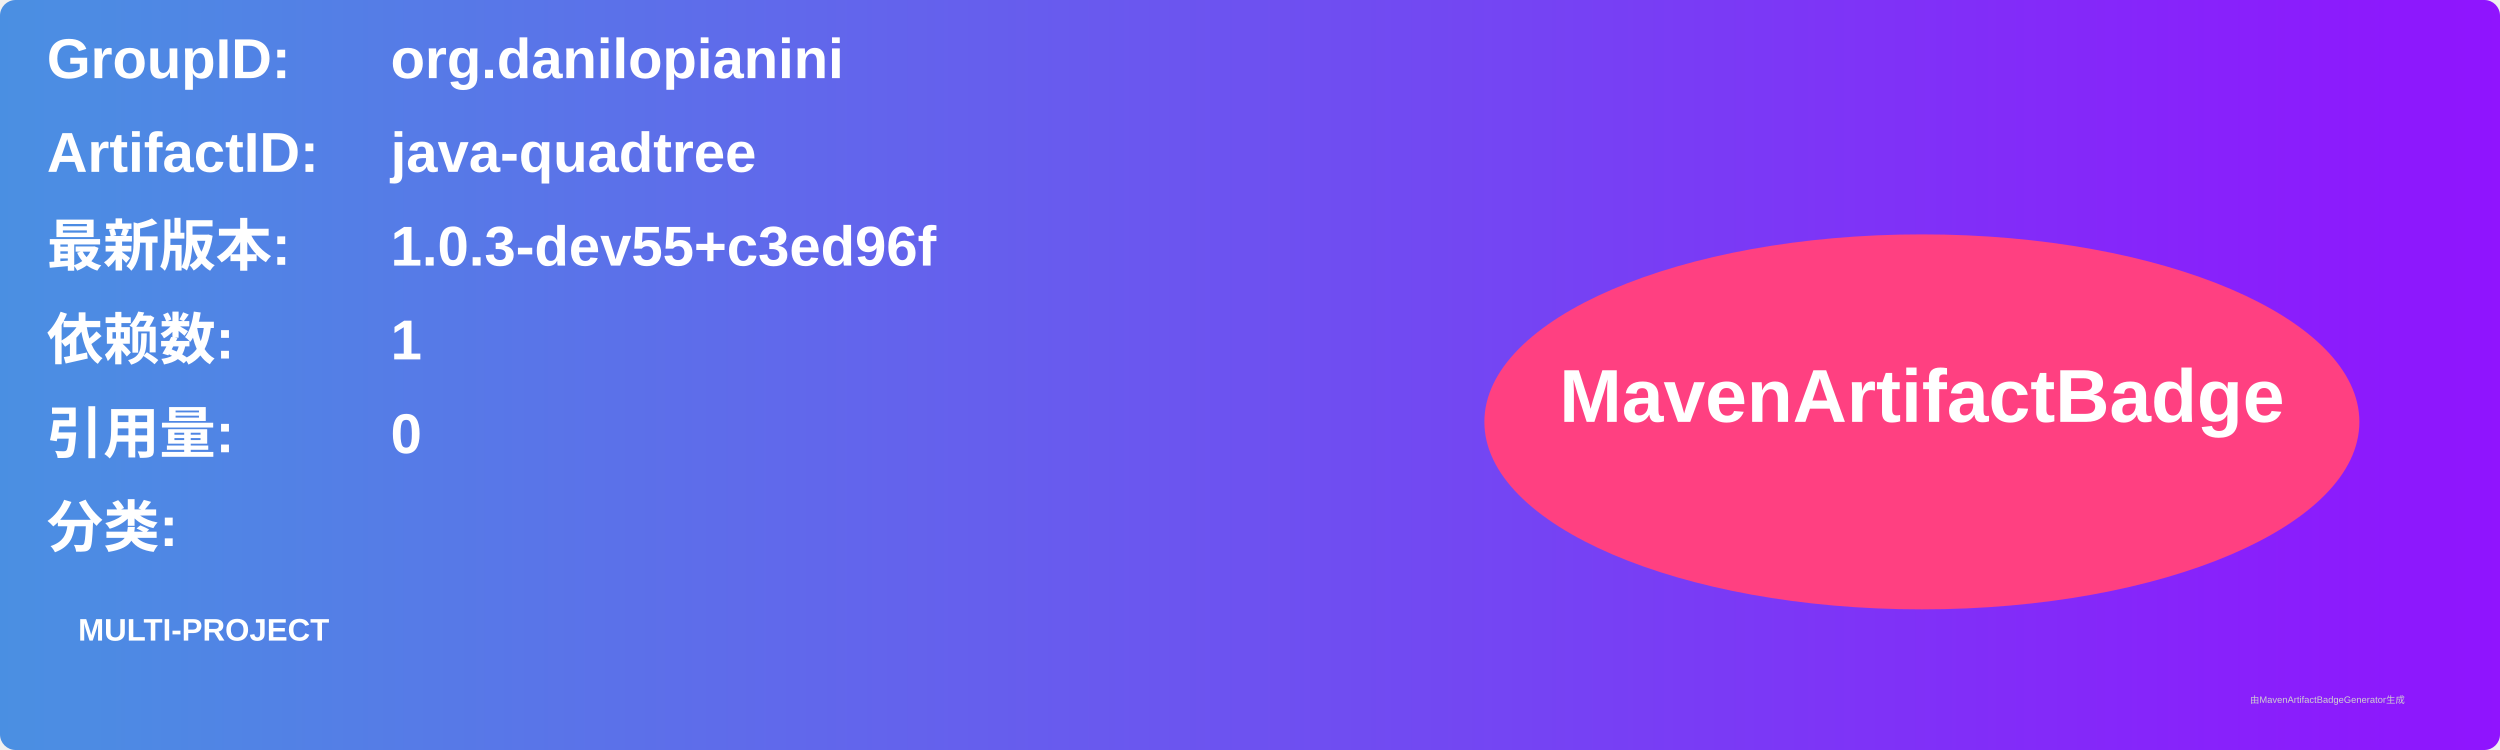
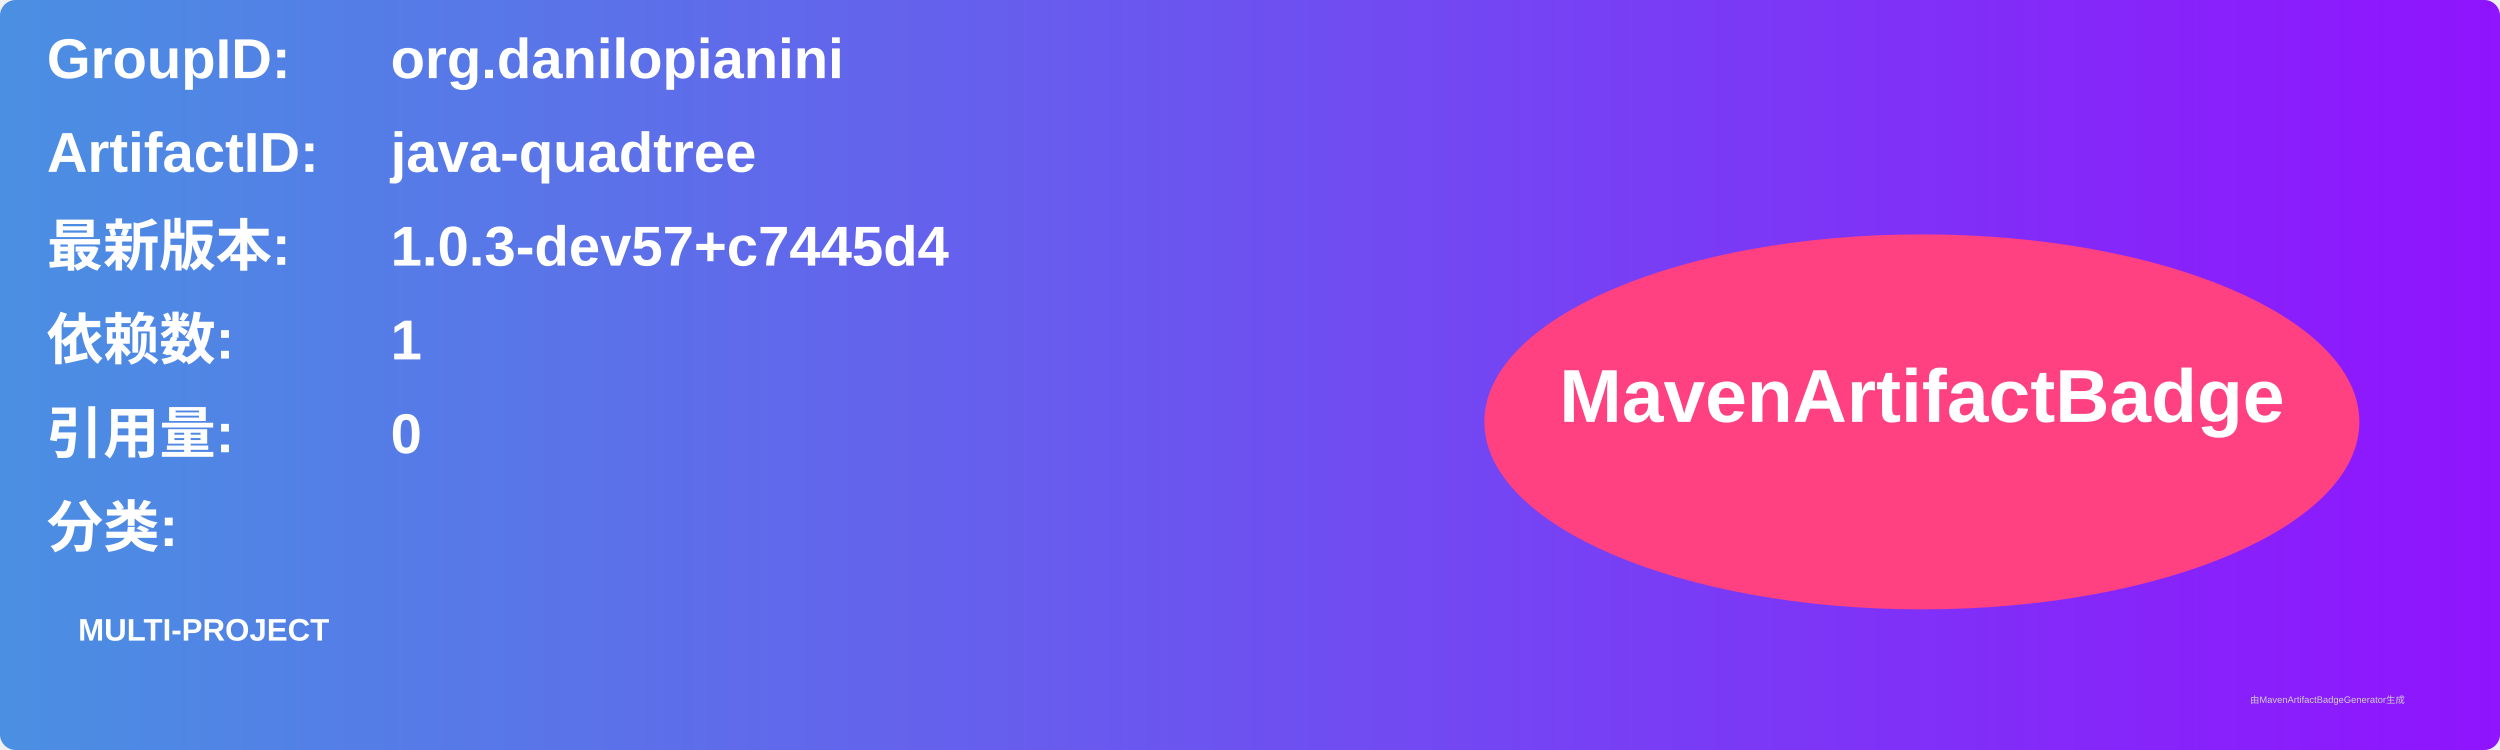
<svg xmlns="http://www.w3.org/2000/svg" width="800" height="240" viewBox="0 0 800 240">
  <linearGradient id="grad" x1="0%" y1="0%" x2="100%" y2="0%">
    <stop offset="0%" stop-color="#4a90e2" />
    <stop offset="100%" stop-color="#9013fe" />
  </linearGradient>
  <rect width="100%" height="100%" rx="5" ry="5" fill="url(#grad)" />
  <g transform="translate(15, 15)">
    <text x="0" y="10" font-family="Arial" font-size="18" fill="white" font-weight="bold" width="260">GroupID:</text>
    <text x="110" y="10" font-family="Arial" font-size="18" fill="white" font-weight="bold" width="460">org.danilopianini</text>
    <text x="0" y="40" font-family="Arial" font-size="18" fill="white" font-weight="bold" width="260">ArtifactID:</text>
    <text x="110" y="40" font-family="Arial" font-size="18" fill="white" font-weight="bold" width="460">java-quadtree</text>
    <text x="0" y="70" font-family="Arial" font-size="18" fill="white" font-weight="bold">最新版本:</text>
    <text x="110" y="70" font-family="Arial" font-size="18" fill="white" font-weight="bold">
-       <tspan font-weight="bold">1.0.3-dev55+c3ed96f</tspan>
+       <tspan font-weight="bold">1.0.3-dev57+c7445d4</tspan>
    </text>
    <text x="0" y="100" font-family="Arial" font-size="18" fill="white" font-weight="bold">依赖数: </text>
    <text x="110" y="100" font-family="Arial" font-size="18" fill="white">
      <tspan font-weight="bold">1</tspan>
    </text>
    <text x="0" y="130" font-family="Arial" font-size="18" fill="white" font-weight="bold">引用量: </text>
    <text x="110" y="130" font-family="Arial" font-size="18" fill="white">
      <tspan font-weight="bold">0</tspan>
    </text>
    <text x="0" y="160" font-family="Arial" font-size="18" fill="white" font-weight="bold">分类:</text>
    <text x="10" y="190" font-family="Arial" font-size="10" fill="white">
      <tspan font-weight="bold">MULTI-PROJECT</tspan>
    </text>
    <ellipse cx="600" cy="120" rx="140" ry="60" fill="#ff4081" />
    <text x="600" y="120" text-anchor="middle" font-family="Arial" font-size="24" fill="white" font-weight="bold">MavenArtifactBadge</text>
  </g>
  <text x="720" y="225" font-family="Arial" font-size="3" fill="#d0d0d0">由MavenArtifactBadgeGenerator生成</text>
</svg>
